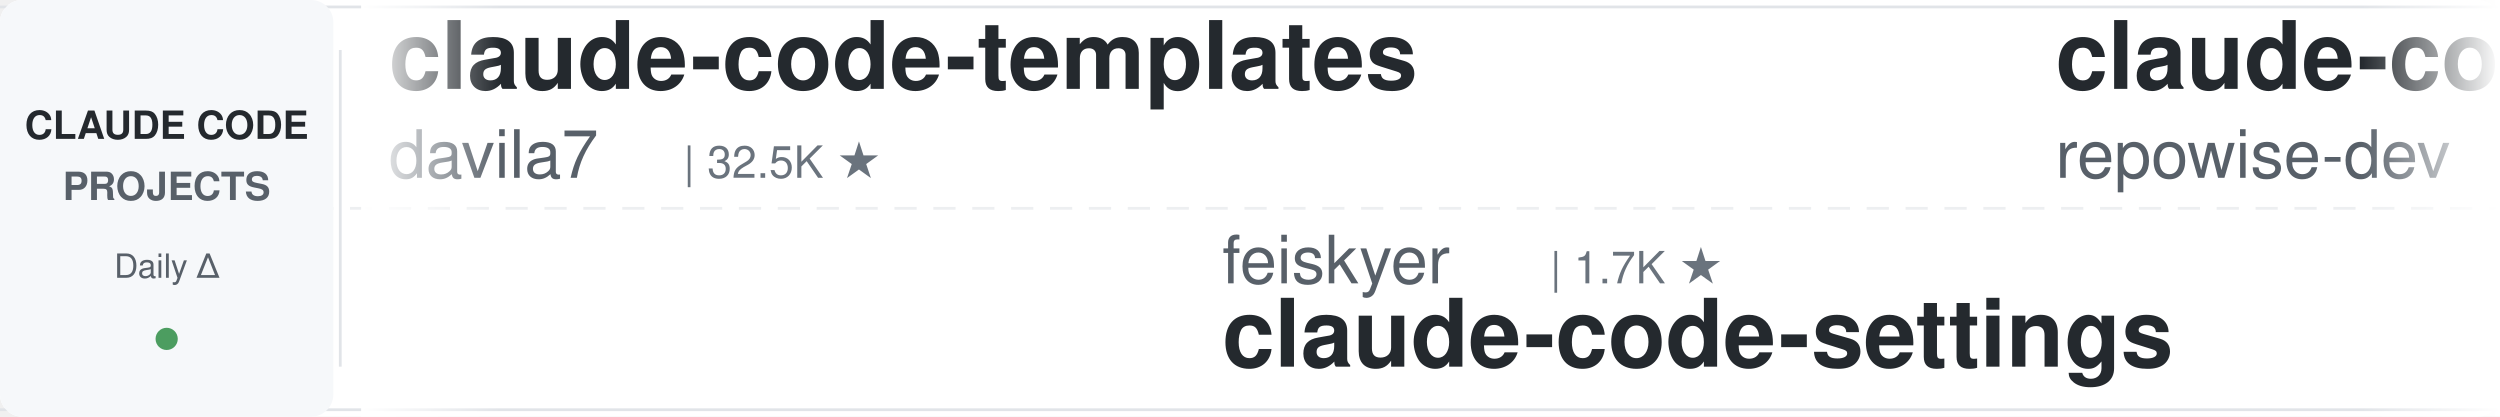
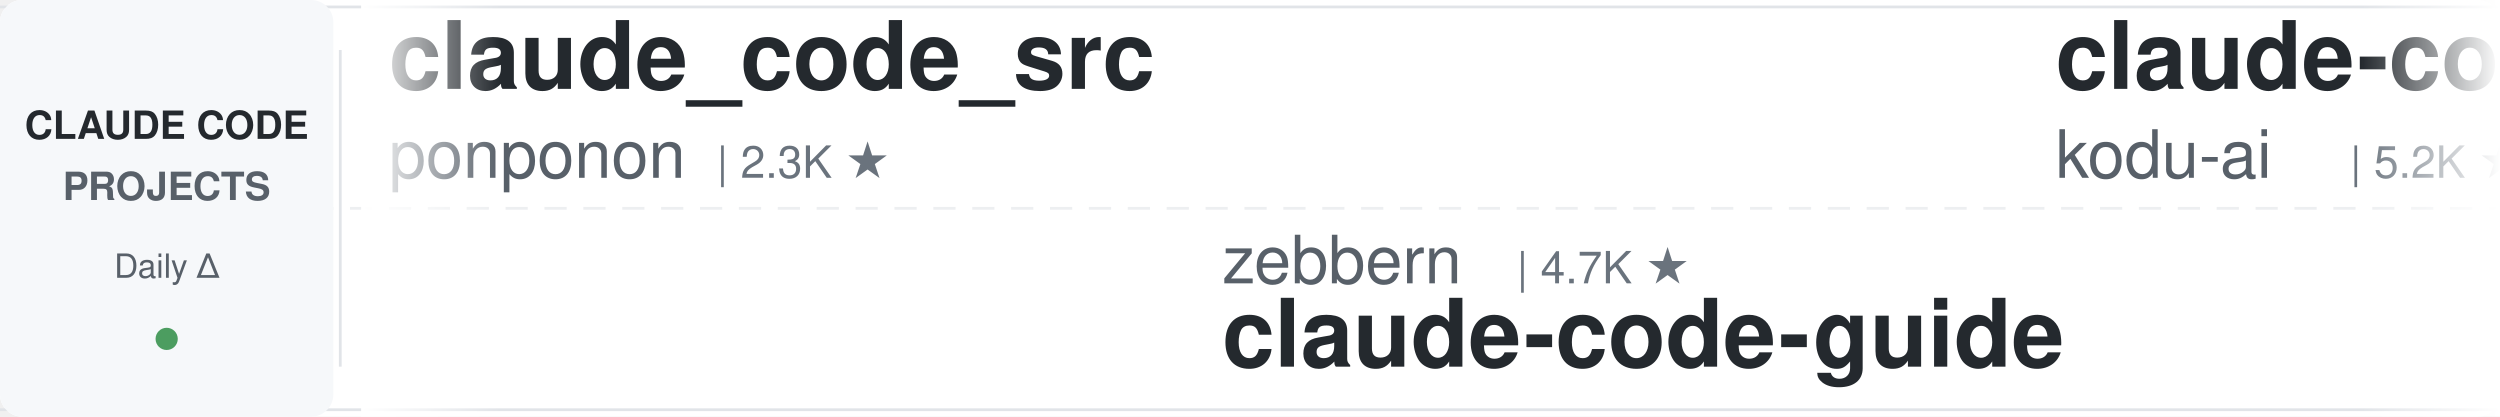
<svg xmlns="http://www.w3.org/2000/svg" width="900" height="150">
  <defs>
    <linearGradient id="leftFade" x1="0%" y1="0%" x2="100%" y2="0%">
      <stop offset="0%" style="stop-color:#ffffff;stop-opacity:1" />
      <stop offset="100%" style="stop-color:#ffffff;stop-opacity:0" />
    </linearGradient>
    <linearGradient id="rightFade" x1="0%" y1="0%" x2="100%" y2="0%">
      <stop offset="0%" style="stop-color:#ffffff;stop-opacity:0" />
      <stop offset="100%" style="stop-color:#ffffff;stop-opacity:1" />
    </linearGradient>
  </defs>
  <rect width="900" height="150" fill="#ffffff" rx="8" />
  <rect x="0" y="2" width="900" height="1" fill="#e1e4e8" />
  <rect x="0" y="147" width="900" height="1" fill="#e1e4e8" />
  <line x1="0" y1="75" x2="900" y2="75" stroke="#e1e4e8" stroke-width="1" stroke-dasharray="8 6" opacity="0.6" />
  <rect x="0" y="0" width="120" height="150" fill="#f6f8fa" rx="8" />
  <text x="60" y="50" font-family="-apple-system, BlinkMacSystemFont, 'Segoe UI', Helvetica, Arial, sans-serif" font-size="14" font-weight="600" fill="#24292e" text-anchor="middle">CLAUDE CODE</text>
  <text x="60" y="72" font-family="-apple-system, BlinkMacSystemFont, 'Segoe UI', Helvetica, Arial, sans-serif" font-size="14" font-weight="600" fill="#586069" text-anchor="middle">PROJECTS</text>
  <text x="60" y="100" font-family="-apple-system, BlinkMacSystemFont, 'Segoe UI', Helvetica, Arial, sans-serif" font-size="12" font-weight="500" fill="#586069" text-anchor="middle">Daily Δ</text>
  <circle cx="60" cy="122" r="4" fill="#22863a" opacity="0.8" />
  <rect x="122" y="18" width="1" height="114" fill="#e1e4e8" />
  <clipPath id="tickerClip">
    <rect x="130" y="0" width="770" height="150" />
  </clipPath>
  <g clip-path="url(#tickerClip)">
    <g id="tickerItems">
      <animateTransform attributeName="transform" attributeType="XML" type="translate" from="0 0" to="-3000 0" dur="54s" repeatCount="indefinite" />
      <g transform="translate(0, 0)">
-         <text x="140" y="32" font-family="-apple-system, BlinkMacSystemFont, 'Segoe UI', Helvetica, Arial, sans-serif" font-size="34" font-weight="600" fill="#24292e">claude-code-templates</text>
-         <text x="140" y="64" font-family="-apple-system, BlinkMacSystemFont, 'Segoe UI', Helvetica, Arial, sans-serif" font-size="24" font-weight="400" fill="#586069">davila7</text>
-         <text x="246" y="64" font-family="-apple-system, BlinkMacSystemFont, 'Segoe UI', Helvetica, Arial, sans-serif" font-size="16" font-weight="500" fill="#6a737d">| 32.5K ★</text>
+         <text x="140" y="32" font-family="-apple-system, BlinkMacSystemFont, 'Segoe UI', Helvetica, Arial, sans-serif" font-size="34" font-weight="600" fill="#24292e">claude_code_src</text>
+         <text x="140" y="64" font-family="-apple-system, BlinkMacSystemFont, 'Segoe UI', Helvetica, Arial, sans-serif" font-size="24" font-weight="400" fill="#586069">ponponon</text>
+         <text x="258" y="64" font-family="-apple-system, BlinkMacSystemFont, 'Segoe UI', Helvetica, Arial, sans-serif" font-size="16" font-weight="500" fill="#6a737d">| 2.3K ★</text>
      </g>
      <g transform="translate(300, 0)">
-         <text x="140" y="102" font-family="-apple-system, BlinkMacSystemFont, 'Segoe UI', Helvetica, Arial, sans-serif" font-size="24" font-weight="400" fill="#586069">feiskyer</text>
-         <text x="258" y="102" font-family="-apple-system, BlinkMacSystemFont, 'Segoe UI', Helvetica, Arial, sans-serif" font-size="16" font-weight="500" fill="#6a737d">| 1.7K ★</text>
-         <text x="140" y="132" font-family="-apple-system, BlinkMacSystemFont, 'Segoe UI', Helvetica, Arial, sans-serif" font-size="34" font-weight="600" fill="#24292e">claude-code-settings</text>
+         <text x="140" y="102" font-family="-apple-system, BlinkMacSystemFont, 'Segoe UI', Helvetica, Arial, sans-serif" font-size="24" font-weight="400" fill="#586069">zebbern</text>
+         <text x="246" y="102" font-family="-apple-system, BlinkMacSystemFont, 'Segoe UI', Helvetica, Arial, sans-serif" font-size="16" font-weight="500" fill="#6a737d">| 4.7K ★</text>
+         <text x="140" y="132" font-family="-apple-system, BlinkMacSystemFont, 'Segoe UI', Helvetica, Arial, sans-serif" font-size="34" font-weight="600" fill="#24292e">claude-code-guide</text>
      </g>
      <g transform="translate(600, 0)">
-         <text x="140" y="32" font-family="-apple-system, BlinkMacSystemFont, 'Segoe UI', Helvetica, Arial, sans-serif" font-size="34" font-weight="600" fill="#24292e">claude-code-prompts</text>
-         <text x="140" y="64" font-family="-apple-system, BlinkMacSystemFont, 'Segoe UI', Helvetica, Arial, sans-serif" font-size="24" font-weight="400" fill="#586069">repowise-dev</text>
-         <text x="306" y="64" font-family="-apple-system, BlinkMacSystemFont, 'Segoe UI', Helvetica, Arial, sans-serif" font-size="16" font-weight="500" fill="#6a737d">| 1.2K ★</text>
+         <text x="140" y="32" font-family="-apple-system, BlinkMacSystemFont, 'Segoe UI', Helvetica, Arial, sans-serif" font-size="34" font-weight="600" fill="#24292e">claude-coder</text>
+         <text x="140" y="64" font-family="-apple-system, BlinkMacSystemFont, 'Segoe UI', Helvetica, Arial, sans-serif" font-size="24" font-weight="400" fill="#586069">kodu-ai</text>
+         <text x="246" y="64" font-family="-apple-system, BlinkMacSystemFont, 'Segoe UI', Helvetica, Arial, sans-serif" font-size="16" font-weight="500" fill="#6a737d">| 5.2K ★</text>
      </g>
      <g transform="translate(900, 0)">
-         <text x="140" y="102" font-family="-apple-system, BlinkMacSystemFont, 'Segoe UI', Helvetica, Arial, sans-serif" font-size="24" font-weight="400" fill="#586069">Piebald-AI</text>
-         <text x="282" y="102" font-family="-apple-system, BlinkMacSystemFont, 'Segoe UI', Helvetica, Arial, sans-serif" font-size="16" font-weight="500" fill="#6a737d">| 12.9K ★</text>
-         <text x="140" y="132" font-family="-apple-system, BlinkMacSystemFont, 'Segoe UI', Helvetica, Arial, sans-serif" font-size="34" font-weight="600" fill="#24292e">claude-code-system-promp...</text>
+         <text x="140" y="102" font-family="-apple-system, BlinkMacSystemFont, 'Segoe UI', Helvetica, Arial, sans-serif" font-size="24" font-weight="400" fill="#586069">ccplugins</text>
+         <text x="270" y="102" font-family="-apple-system, BlinkMacSystemFont, 'Segoe UI', Helvetica, Arial, sans-serif" font-size="16" font-weight="500" fill="#6a737d">| 969 ★</text>
+         <text x="140" y="132" font-family="-apple-system, BlinkMacSystemFont, 'Segoe UI', Helvetica, Arial, sans-serif" font-size="34" font-weight="600" fill="#24292e">awesome-claude-code-plug...</text>
      </g>
      <g transform="translate(1200, 0)">
-         <text x="140" y="32" font-family="-apple-system, BlinkMacSystemFont, 'Segoe UI', Helvetica, Arial, sans-serif" font-size="34" font-weight="600" fill="#24292e">how-claude-code-works</text>
-         <text x="140" y="64" font-family="-apple-system, BlinkMacSystemFont, 'Segoe UI', Helvetica, Arial, sans-serif" font-size="24" font-weight="400" fill="#586069">Windy3f3f3f3f</text>
-         <text x="318" y="64" font-family="-apple-system, BlinkMacSystemFont, 'Segoe UI', Helvetica, Arial, sans-serif" font-size="16" font-weight="500" fill="#6a737d">| 3.7K ★</text>
+         <text x="140" y="32" font-family="-apple-system, BlinkMacSystemFont, 'Segoe UI', Helvetica, Arial, sans-serif" font-size="34" font-weight="600" fill="#24292e">claude-code-rev</text>
+         <text x="140" y="64" font-family="-apple-system, BlinkMacSystemFont, 'Segoe UI', Helvetica, Arial, sans-serif" font-size="24" font-weight="400" fill="#586069">oboard</text>
+         <text x="234" y="64" font-family="-apple-system, BlinkMacSystemFont, 'Segoe UI', Helvetica, Arial, sans-serif" font-size="16" font-weight="500" fill="#6a737d">| 3.3K ★</text>
      </g>
      <g transform="translate(1500, 0)">
-         <text x="140" y="102" font-family="-apple-system, BlinkMacSystemFont, 'Segoe UI', Helvetica, Arial, sans-serif" font-size="24" font-weight="400" fill="#586069">Pimzino</text>
-         <text x="246" y="102" font-family="-apple-system, BlinkMacSystemFont, 'Segoe UI', Helvetica, Arial, sans-serif" font-size="16" font-weight="500" fill="#6a737d">| 3.9K ★</text>
-         <text x="140" y="132" font-family="-apple-system, BlinkMacSystemFont, 'Segoe UI', Helvetica, Arial, sans-serif" font-size="34" font-weight="600" fill="#24292e">claude-code-spec-workflo...</text>
+         <text x="140" y="102" font-family="-apple-system, BlinkMacSystemFont, 'Segoe UI', Helvetica, Arial, sans-serif" font-size="24" font-weight="400" fill="#586069">disler</text>
+         <text x="234" y="102" font-family="-apple-system, BlinkMacSystemFont, 'Segoe UI', Helvetica, Arial, sans-serif" font-size="16" font-weight="500" fill="#6a737d">| 3.9K ★</text>
+         <text x="140" y="132" font-family="-apple-system, BlinkMacSystemFont, 'Segoe UI', Helvetica, Arial, sans-serif" font-size="34" font-weight="600" fill="#24292e">claude-code-hooks-master...</text>
      </g>
      <g transform="translate(1800, 0)">
-         <text x="140" y="32" font-family="-apple-system, BlinkMacSystemFont, 'Segoe UI', Helvetica, Arial, sans-serif" font-size="34" font-weight="600" fill="#24292e">claude-code-action</text>
-         <text x="140" y="64" font-family="-apple-system, BlinkMacSystemFont, 'Segoe UI', Helvetica, Arial, sans-serif" font-size="24" font-weight="400" fill="#586069">anthropics</text>
-         <text x="282" y="64" font-family="-apple-system, BlinkMacSystemFont, 'Segoe UI', Helvetica, Arial, sans-serif" font-size="16" font-weight="500" fill="#6a737d">| 9.5K ★</text>
+         <text x="140" y="32" font-family="-apple-system, BlinkMacSystemFont, 'Segoe UI', Helvetica, Arial, sans-serif" font-size="34" font-weight="600" fill="#24292e">claude-code-proxy</text>
+         <text x="140" y="64" font-family="-apple-system, BlinkMacSystemFont, 'Segoe UI', Helvetica, Arial, sans-serif" font-size="24" font-weight="400" fill="#586069">fuergaosi233</text>
+         <text x="306" y="64" font-family="-apple-system, BlinkMacSystemFont, 'Segoe UI', Helvetica, Arial, sans-serif" font-size="16" font-weight="500" fill="#6a737d">| 2.8K ★</text>
      </g>
      <g transform="translate(2100, 0)">
-         <text x="140" y="102" font-family="-apple-system, BlinkMacSystemFont, 'Segoe UI', Helvetica, Arial, sans-serif" font-size="24" font-weight="400" fill="#586069">Donchitos</text>
-         <text x="270" y="102" font-family="-apple-system, BlinkMacSystemFont, 'Segoe UI', Helvetica, Arial, sans-serif" font-size="16" font-weight="500" fill="#6a737d">| 26.1K ★</text>
-         <text x="140" y="132" font-family="-apple-system, BlinkMacSystemFont, 'Segoe UI', Helvetica, Arial, sans-serif" font-size="34" font-weight="600" fill="#24292e">Claude-Code-Game-Studios</text>
+         <text x="140" y="102" font-family="-apple-system, BlinkMacSystemFont, 'Segoe UI', Helvetica, Arial, sans-serif" font-size="24" font-weight="400" fill="#586069">SeemSeam</text>
+         <text x="258" y="102" font-family="-apple-system, BlinkMacSystemFont, 'Segoe UI', Helvetica, Arial, sans-serif" font-size="16" font-weight="500" fill="#6a737d">| 3.6K ★</text>
+         <text x="140" y="132" font-family="-apple-system, BlinkMacSystemFont, 'Segoe UI', Helvetica, Arial, sans-serif" font-size="34" font-weight="600" fill="#24292e">claude_codex_bridge</text>
      </g>
      <g transform="translate(2400, 0)">
-         <text x="140" y="32" font-family="-apple-system, BlinkMacSystemFont, 'Segoe UI', Helvetica, Arial, sans-serif" font-size="34" font-weight="600" fill="#24292e">awesome-claude-code-tool...</text>
-         <text x="140" y="64" font-family="-apple-system, BlinkMacSystemFont, 'Segoe UI', Helvetica, Arial, sans-serif" font-size="24" font-weight="400" fill="#586069">rohitg00</text>
-         <text x="258" y="64" font-family="-apple-system, BlinkMacSystemFont, 'Segoe UI', Helvetica, Arial, sans-serif" font-size="16" font-weight="500" fill="#6a737d">| 2.7K ★</text>
+         <text x="140" y="32" font-family="-apple-system, BlinkMacSystemFont, 'Segoe UI', Helvetica, Arial, sans-serif" font-size="34" font-weight="600" fill="#24292e">claude-code-source-build</text>
+         <text x="140" y="64" font-family="-apple-system, BlinkMacSystemFont, 'Segoe UI', Helvetica, Arial, sans-serif" font-size="24" font-weight="400" fill="#586069">andrew-kramer-inno</text>
+         <text x="378" y="64" font-family="-apple-system, BlinkMacSystemFont, 'Segoe UI', Helvetica, Arial, sans-serif" font-size="16" font-weight="500" fill="#6a737d">| 593 ★</text>
      </g>
      <g transform="translate(2700, 0)">
-         <text x="140" y="102" font-family="-apple-system, BlinkMacSystemFont, 'Segoe UI', Helvetica, Arial, sans-serif" font-size="24" font-weight="400" fill="#586069">Cranot</text>
-         <text x="234" y="102" font-family="-apple-system, BlinkMacSystemFont, 'Segoe UI', Helvetica, Arial, sans-serif" font-size="16" font-weight="500" fill="#6a737d">| 2.9K ★</text>
+         <text x="140" y="102" font-family="-apple-system, BlinkMacSystemFont, 'Segoe UI', Helvetica, Arial, sans-serif" font-size="24" font-weight="400" fill="#586069">Alishahryar1</text>
+         <text x="306" y="102" font-family="-apple-system, BlinkMacSystemFont, 'Segoe UI', Helvetica, Arial, sans-serif" font-size="16" font-weight="500" fill="#6a737d">| 57.5K ★</text>
+         <text x="140" y="132" font-family="-apple-system, BlinkMacSystemFont, 'Segoe UI', Helvetica, Arial, sans-serif" font-size="34" font-weight="600" fill="#24292e">free-claude-code</text>
+       </g>
+       <g transform="translate(3000, 0)">
+         <text x="140" y="32" font-family="-apple-system, BlinkMacSystemFont, 'Segoe UI', Helvetica, Arial, sans-serif" font-size="34" font-weight="600" fill="#24292e">claude_code_src</text>
+         <text x="140" y="64" font-family="-apple-system, BlinkMacSystemFont, 'Segoe UI', Helvetica, Arial, sans-serif" font-size="24" font-weight="400" fill="#586069">ponponon</text>
+         <text x="258" y="64" font-family="-apple-system, BlinkMacSystemFont, 'Segoe UI', Helvetica, Arial, sans-serif" font-size="16" font-weight="500" fill="#6a737d">| 2.3K ★</text>
+       </g>
+       <g transform="translate(3300, 0)">
+         <text x="140" y="102" font-family="-apple-system, BlinkMacSystemFont, 'Segoe UI', Helvetica, Arial, sans-serif" font-size="24" font-weight="400" fill="#586069">zebbern</text>
+         <text x="246" y="102" font-family="-apple-system, BlinkMacSystemFont, 'Segoe UI', Helvetica, Arial, sans-serif" font-size="16" font-weight="500" fill="#6a737d">| 4.7K ★</text>
        <text x="140" y="132" font-family="-apple-system, BlinkMacSystemFont, 'Segoe UI', Helvetica, Arial, sans-serif" font-size="34" font-weight="600" fill="#24292e">claude-code-guide</text>
      </g>
-       <g transform="translate(3000, 0)">
-         <text x="140" y="32" font-family="-apple-system, BlinkMacSystemFont, 'Segoe UI', Helvetica, Arial, sans-serif" font-size="34" font-weight="600" fill="#24292e">claude-code-templates</text>
-         <text x="140" y="64" font-family="-apple-system, BlinkMacSystemFont, 'Segoe UI', Helvetica, Arial, sans-serif" font-size="24" font-weight="400" fill="#586069">davila7</text>
-         <text x="246" y="64" font-family="-apple-system, BlinkMacSystemFont, 'Segoe UI', Helvetica, Arial, sans-serif" font-size="16" font-weight="500" fill="#6a737d">| 32.5K ★</text>
-       </g>
-       <g transform="translate(3300, 0)">
-         <text x="140" y="102" font-family="-apple-system, BlinkMacSystemFont, 'Segoe UI', Helvetica, Arial, sans-serif" font-size="24" font-weight="400" fill="#586069">feiskyer</text>
-         <text x="258" y="102" font-family="-apple-system, BlinkMacSystemFont, 'Segoe UI', Helvetica, Arial, sans-serif" font-size="16" font-weight="500" fill="#6a737d">| 1.7K ★</text>
-         <text x="140" y="132" font-family="-apple-system, BlinkMacSystemFont, 'Segoe UI', Helvetica, Arial, sans-serif" font-size="34" font-weight="600" fill="#24292e">claude-code-settings</text>
-       </g>
      <g transform="translate(3600, 0)">
-         <text x="140" y="32" font-family="-apple-system, BlinkMacSystemFont, 'Segoe UI', Helvetica, Arial, sans-serif" font-size="34" font-weight="600" fill="#24292e">claude-code-prompts</text>
-         <text x="140" y="64" font-family="-apple-system, BlinkMacSystemFont, 'Segoe UI', Helvetica, Arial, sans-serif" font-size="24" font-weight="400" fill="#586069">repowise-dev</text>
-         <text x="306" y="64" font-family="-apple-system, BlinkMacSystemFont, 'Segoe UI', Helvetica, Arial, sans-serif" font-size="16" font-weight="500" fill="#6a737d">| 1.2K ★</text>
+         <text x="140" y="32" font-family="-apple-system, BlinkMacSystemFont, 'Segoe UI', Helvetica, Arial, sans-serif" font-size="34" font-weight="600" fill="#24292e">claude-coder</text>
+         <text x="140" y="64" font-family="-apple-system, BlinkMacSystemFont, 'Segoe UI', Helvetica, Arial, sans-serif" font-size="24" font-weight="400" fill="#586069">kodu-ai</text>
+         <text x="246" y="64" font-family="-apple-system, BlinkMacSystemFont, 'Segoe UI', Helvetica, Arial, sans-serif" font-size="16" font-weight="500" fill="#6a737d">| 5.2K ★</text>
      </g>
      <g transform="translate(3900, 0)">
-         <text x="140" y="102" font-family="-apple-system, BlinkMacSystemFont, 'Segoe UI', Helvetica, Arial, sans-serif" font-size="24" font-weight="400" fill="#586069">Piebald-AI</text>
-         <text x="282" y="102" font-family="-apple-system, BlinkMacSystemFont, 'Segoe UI', Helvetica, Arial, sans-serif" font-size="16" font-weight="500" fill="#6a737d">| 12.9K ★</text>
-         <text x="140" y="132" font-family="-apple-system, BlinkMacSystemFont, 'Segoe UI', Helvetica, Arial, sans-serif" font-size="34" font-weight="600" fill="#24292e">claude-code-system-promp...</text>
+         <text x="140" y="102" font-family="-apple-system, BlinkMacSystemFont, 'Segoe UI', Helvetica, Arial, sans-serif" font-size="24" font-weight="400" fill="#586069">ccplugins</text>
+         <text x="270" y="102" font-family="-apple-system, BlinkMacSystemFont, 'Segoe UI', Helvetica, Arial, sans-serif" font-size="16" font-weight="500" fill="#6a737d">| 969 ★</text>
+         <text x="140" y="132" font-family="-apple-system, BlinkMacSystemFont, 'Segoe UI', Helvetica, Arial, sans-serif" font-size="34" font-weight="600" fill="#24292e">awesome-claude-code-plug...</text>
      </g>
    </g>
  </g>
  <rect x="130" y="0" width="50" height="150" fill="url(#leftFade)" />
  <rect x="850" y="0" width="50" height="150" fill="url(#rightFade)" />
</svg>
